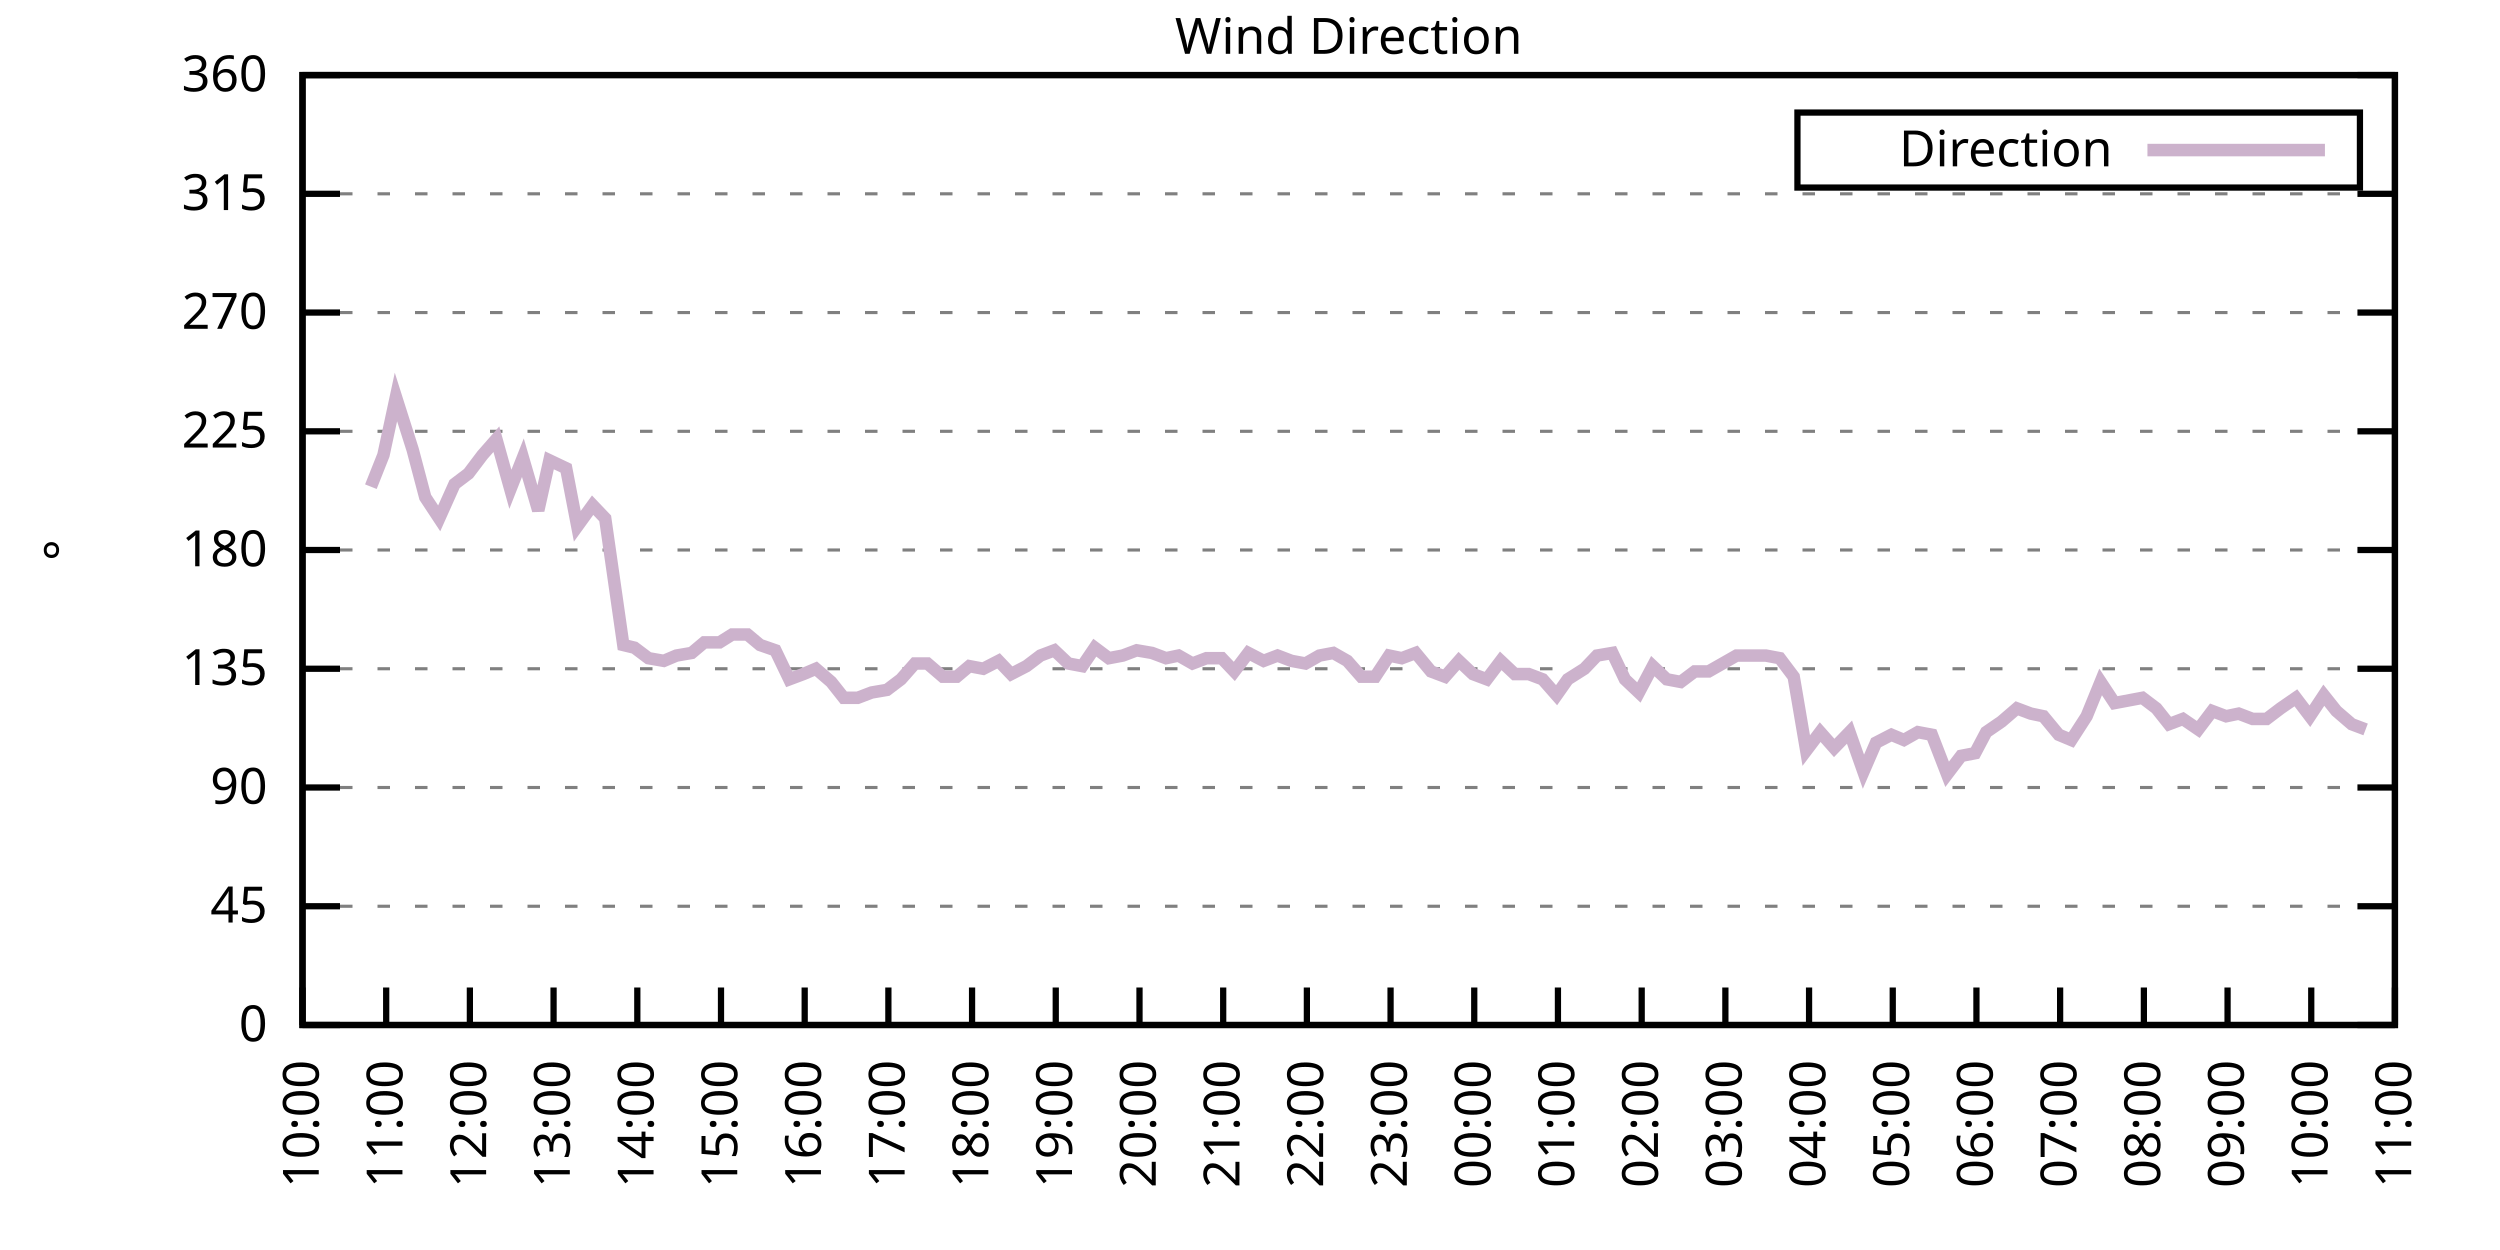
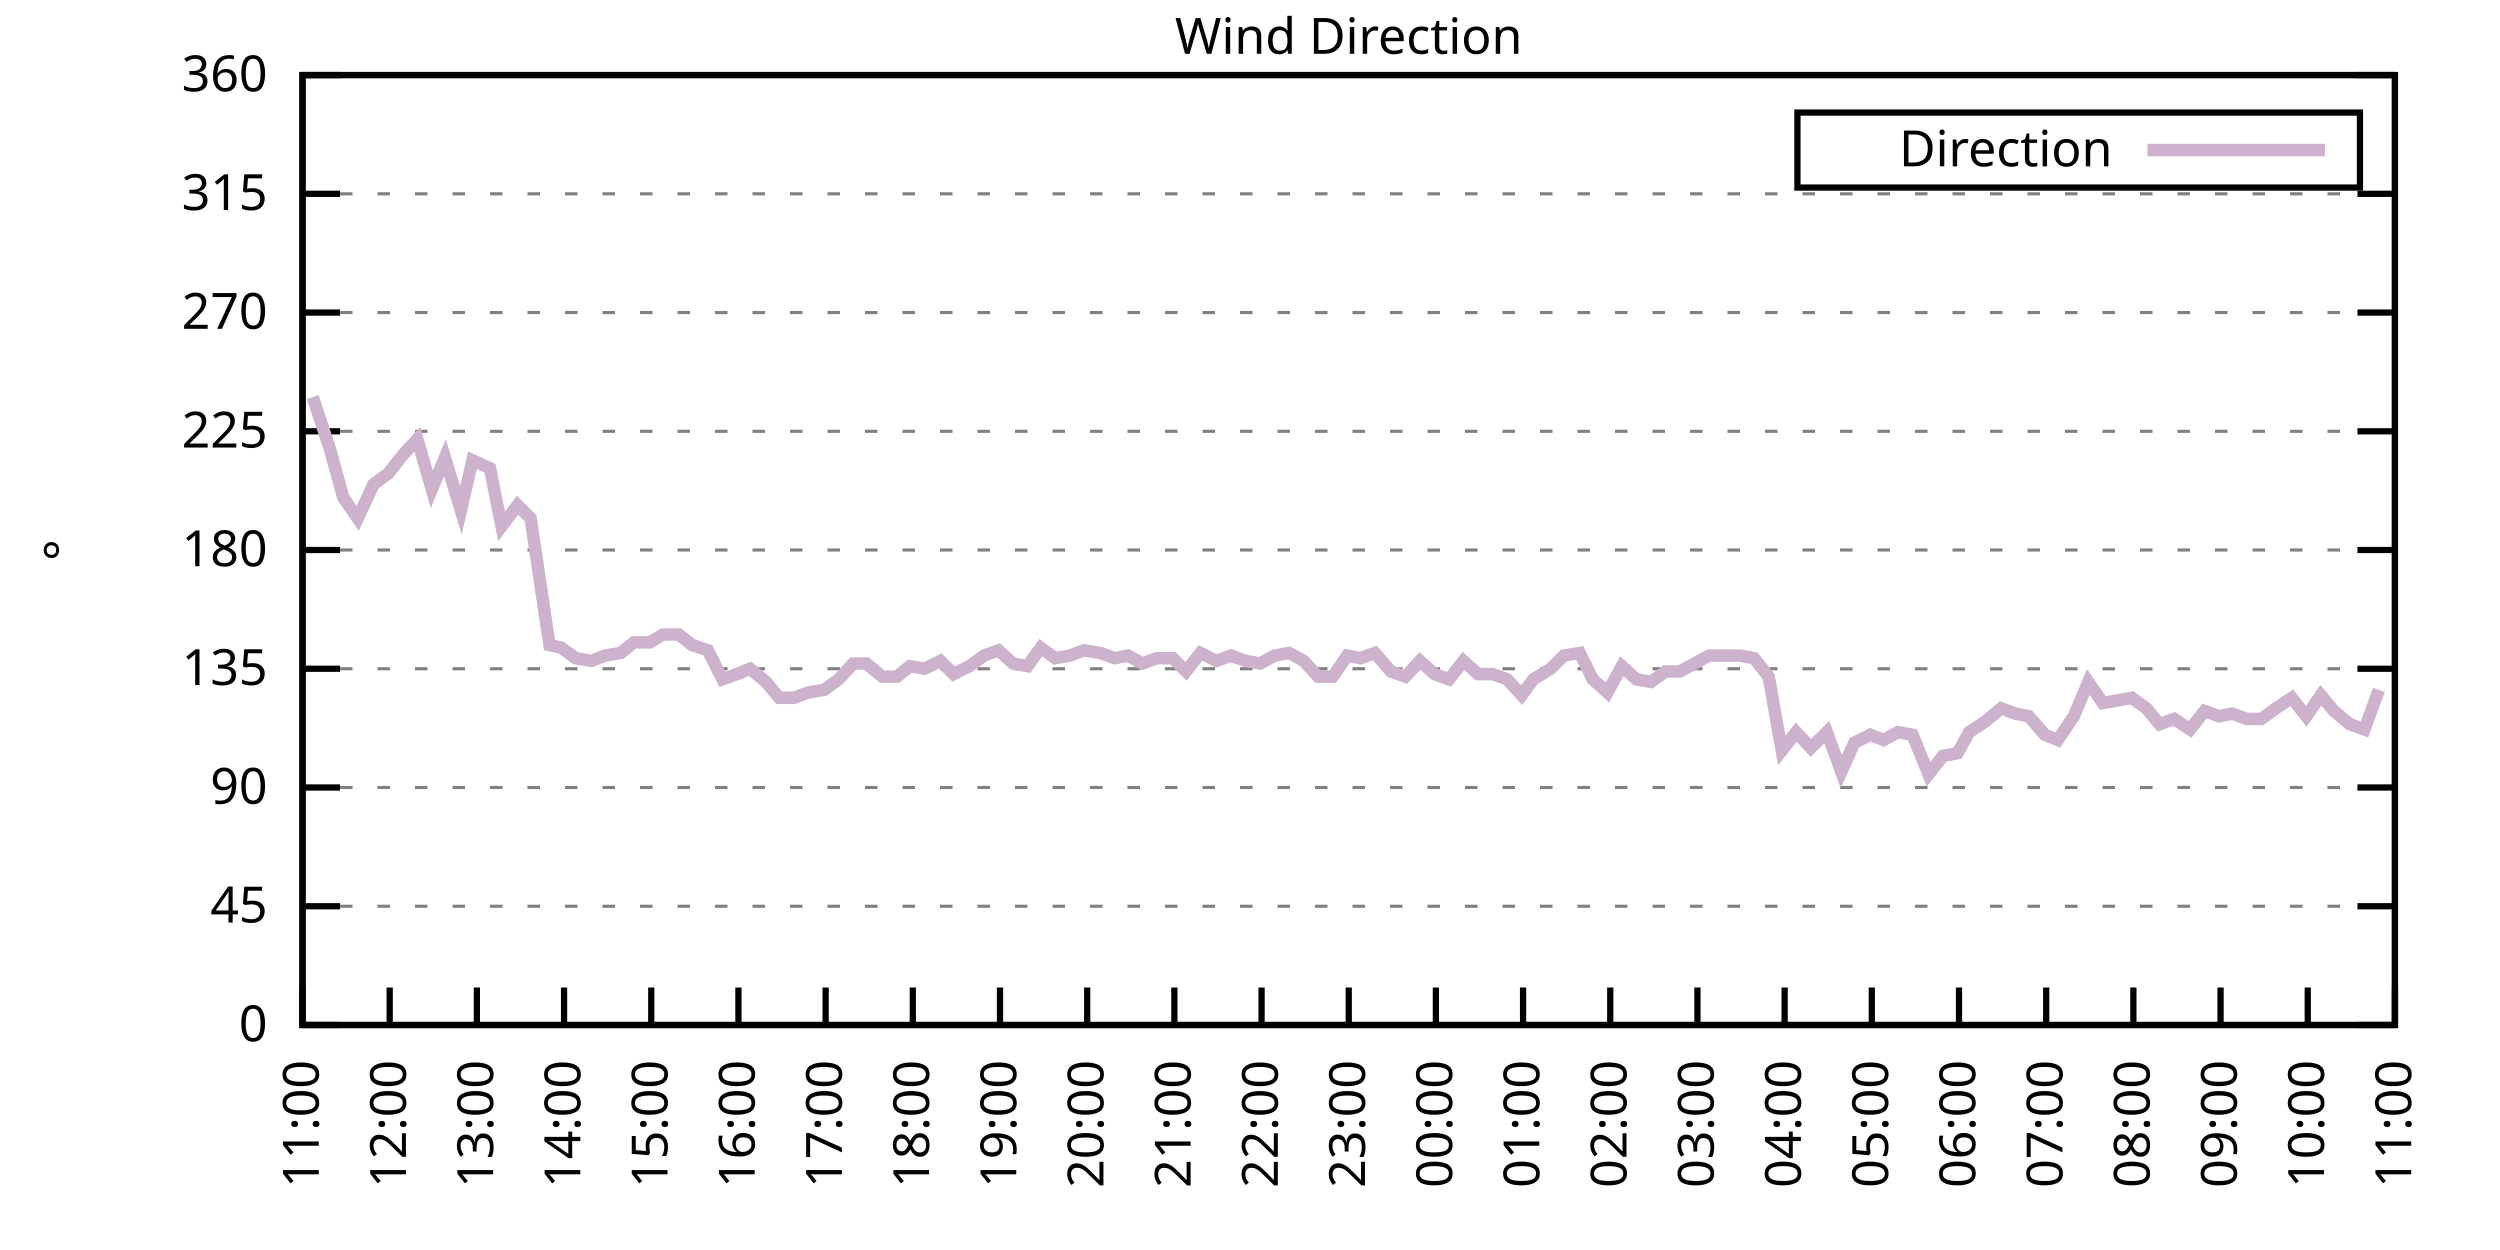
<svg xmlns="http://www.w3.org/2000/svg" xmlns:xlink="http://www.w3.org/1999/xlink" width="400" height="200" viewBox="0 0 400 200">
  <g id="gnuplot_canvas">
    <rect x="0" y="0" width="400" height="200" fill="none" />
    <defs>
      <circle id="gpDot" r="0.5" stroke-width="0.5" stroke="currentColor" />
      <path id="gpPt0" stroke-width="0.333" stroke="currentColor" d="M-1,0 h2 M0,-1 v2" />
      <path id="gpPt1" stroke-width="0.333" stroke="currentColor" d="M-1,-1 L1,1 M1,-1 L-1,1" />
      <path id="gpPt2" stroke-width="0.333" stroke="currentColor" d="M-1,0 L1,0 M0,-1 L0,1 M-1,-1 L1,1 M-1,1 L1,-1" />
      <rect id="gpPt3" stroke-width="0.333" stroke="currentColor" x="-1" y="-1" width="2" height="2" />
      <rect id="gpPt4" stroke-width="0.333" stroke="currentColor" fill="currentColor" x="-1" y="-1" width="2" height="2" />
      <circle id="gpPt5" stroke-width="0.333" stroke="currentColor" cx="0" cy="0" r="1" />
      <use xlink:href="#gpPt5" id="gpPt6" fill="currentColor" stroke="none" />
      <path id="gpPt7" stroke-width="0.333" stroke="currentColor" d="M0,-1.33 L-1.33,0.67 L1.33,0.67 z" />
      <use xlink:href="#gpPt7" id="gpPt8" fill="currentColor" stroke="none" />
      <use xlink:href="#gpPt7" id="gpPt9" stroke="currentColor" transform="rotate(180)" />
      <use xlink:href="#gpPt9" id="gpPt10" fill="currentColor" stroke="none" />
      <use xlink:href="#gpPt3" id="gpPt11" stroke="currentColor" transform="rotate(45)" />
      <use xlink:href="#gpPt11" id="gpPt12" fill="currentColor" stroke="none" />
      <path id="gpPt13" stroke-width="0.333" stroke="currentColor" d="M0,1.330 L1.265,0.411 L0.782,-1.067 L-0.782,-1.076 L-1.265,0.411 z" />
      <use xlink:href="#gpPt13" id="gpPt14" fill="currentColor" stroke="none" />
      <filter id="textbox" filterUnits="objectBoundingBox" x="0" y="0" height="1" width="1">
        <feFlood flood-color="white" flood-opacity="1" result="bgnd" />
        <feComposite in="SourceGraphic" in2="bgnd" operator="atop" />
      </filter>
      <filter id="greybox" filterUnits="objectBoundingBox" x="0" y="0" height="1" width="1">
        <feFlood flood-color="lightgrey" flood-opacity="1" result="grey" />
        <feComposite in="SourceGraphic" in2="grey" operator="atop" />
      </filter>
    </defs>
    <g fill="none" color="white" stroke="currentColor" stroke-width="1.00" stroke-linecap="butt" stroke-linejoin="miter">
</g>
    <g fill="none" color="black" stroke="currentColor" stroke-width="1.00" stroke-linecap="butt" stroke-linejoin="miter">
      <g stroke="none" shape-rendering="crispEdges">
        <polygon fill="rgb(255, 255, 255)" points="48.40,164.00 383.18,164.00 383.18,12.02 48.40,12.02 " />
      </g>
    </g>
    <g fill="none" color="black" stroke="currentColor" stroke-width="1.00" stroke-linecap="butt" stroke-linejoin="miter">
</g>
    <g fill="none" color="black" stroke="black" stroke-width="0.50" stroke-linecap="butt" stroke-linejoin="miter">
</g>
    <g fill="none" color="gray" stroke="currentColor" stroke-width="0.50" stroke-linecap="butt" stroke-linejoin="miter">
      <path stroke="gray" stroke-dasharray="2,4" class="gridline" d="M48.40,164.00 L383.19,164.00  " />
    </g>
    <g fill="none" color="gray" stroke="gray" stroke-width="1.00" stroke-linecap="butt" stroke-linejoin="miter">
</g>
    <g fill="none" color="black" stroke="currentColor" stroke-width="1.00" stroke-linecap="butt" stroke-linejoin="miter">
      <path stroke="black" d="M48.40,164.00 L54.40,164.00 M383.19,164.00 L377.19,164.00  " />
      <g transform="translate(42.80,166.60)" stroke="none" fill="black" font-family="Sans" font-size="8.00" text-anchor="end">
        <text>
          <tspan font-family="Sans"> 0</tspan>
        </text>
      </g>
    </g>
    <g fill="none" color="black" stroke="currentColor" stroke-width="1.00" stroke-linecap="butt" stroke-linejoin="miter">
</g>
    <g fill="none" color="black" stroke="black" stroke-width="0.50" stroke-linecap="butt" stroke-linejoin="miter">
</g>
    <g fill="none" color="gray" stroke="currentColor" stroke-width="0.50" stroke-linecap="butt" stroke-linejoin="miter">
      <path stroke="gray" stroke-dasharray="2,4" class="gridline" d="M48.40,145.00 L383.19,145.00  " />
    </g>
    <g fill="none" color="gray" stroke="gray" stroke-width="1.00" stroke-linecap="butt" stroke-linejoin="miter">
</g>
    <g fill="none" color="black" stroke="currentColor" stroke-width="1.00" stroke-linecap="butt" stroke-linejoin="miter">
      <path stroke="black" d="M48.40,145.00 L54.40,145.00 M383.19,145.00 L377.19,145.00  " />
      <g transform="translate(42.80,147.60)" stroke="none" fill="black" font-family="Sans" font-size="8.00" text-anchor="end">
        <text>
          <tspan font-family="Sans"> 45</tspan>
        </text>
      </g>
    </g>
    <g fill="none" color="black" stroke="currentColor" stroke-width="1.00" stroke-linecap="butt" stroke-linejoin="miter">
</g>
    <g fill="none" color="black" stroke="black" stroke-width="0.50" stroke-linecap="butt" stroke-linejoin="miter">
</g>
    <g fill="none" color="gray" stroke="currentColor" stroke-width="0.50" stroke-linecap="butt" stroke-linejoin="miter">
      <path stroke="gray" stroke-dasharray="2,4" class="gridline" d="M48.40,126.00 L383.19,126.00  " />
    </g>
    <g fill="none" color="gray" stroke="gray" stroke-width="1.00" stroke-linecap="butt" stroke-linejoin="miter">
</g>
    <g fill="none" color="black" stroke="currentColor" stroke-width="1.00" stroke-linecap="butt" stroke-linejoin="miter">
      <path stroke="black" d="M48.40,126.00 L54.40,126.00 M383.19,126.00 L377.19,126.00  " />
      <g transform="translate(42.80,128.60)" stroke="none" fill="black" font-family="Sans" font-size="8.00" text-anchor="end">
        <text>
          <tspan font-family="Sans"> 90</tspan>
        </text>
      </g>
    </g>
    <g fill="none" color="black" stroke="currentColor" stroke-width="1.00" stroke-linecap="butt" stroke-linejoin="miter">
</g>
    <g fill="none" color="black" stroke="black" stroke-width="0.50" stroke-linecap="butt" stroke-linejoin="miter">
</g>
    <g fill="none" color="gray" stroke="currentColor" stroke-width="0.50" stroke-linecap="butt" stroke-linejoin="miter">
      <path stroke="gray" stroke-dasharray="2,4" class="gridline" d="M48.40,107.00 L383.19,107.00  " />
    </g>
    <g fill="none" color="gray" stroke="gray" stroke-width="1.00" stroke-linecap="butt" stroke-linejoin="miter">
</g>
    <g fill="none" color="black" stroke="currentColor" stroke-width="1.00" stroke-linecap="butt" stroke-linejoin="miter">
      <path stroke="black" d="M48.40,107.00 L54.40,107.00 M383.19,107.00 L377.19,107.00  " />
      <g transform="translate(42.80,109.60)" stroke="none" fill="black" font-family="Sans" font-size="8.00" text-anchor="end">
        <text>
          <tspan font-family="Sans"> 135</tspan>
        </text>
      </g>
    </g>
    <g fill="none" color="black" stroke="currentColor" stroke-width="1.00" stroke-linecap="butt" stroke-linejoin="miter">
</g>
    <g fill="none" color="black" stroke="black" stroke-width="0.50" stroke-linecap="butt" stroke-linejoin="miter">
</g>
    <g fill="none" color="gray" stroke="currentColor" stroke-width="0.50" stroke-linecap="butt" stroke-linejoin="miter">
      <path stroke="gray" stroke-dasharray="2,4" class="gridline" d="M48.40,88.00 L383.19,88.00  " />
    </g>
    <g fill="none" color="gray" stroke="gray" stroke-width="1.00" stroke-linecap="butt" stroke-linejoin="miter">
</g>
    <g fill="none" color="black" stroke="currentColor" stroke-width="1.00" stroke-linecap="butt" stroke-linejoin="miter">
      <path stroke="black" d="M48.40,88.00 L54.40,88.00 M383.19,88.00 L377.19,88.00  " />
      <g transform="translate(42.80,90.60)" stroke="none" fill="black" font-family="Sans" font-size="8.00" text-anchor="end">
        <text>
          <tspan font-family="Sans"> 180</tspan>
        </text>
      </g>
    </g>
    <g fill="none" color="black" stroke="currentColor" stroke-width="1.00" stroke-linecap="butt" stroke-linejoin="miter">
</g>
    <g fill="none" color="black" stroke="black" stroke-width="0.50" stroke-linecap="butt" stroke-linejoin="miter">
</g>
    <g fill="none" color="gray" stroke="currentColor" stroke-width="0.50" stroke-linecap="butt" stroke-linejoin="miter">
      <path stroke="gray" stroke-dasharray="2,4" class="gridline" d="M48.40,69.01 L383.19,69.01  " />
    </g>
    <g fill="none" color="gray" stroke="gray" stroke-width="1.00" stroke-linecap="butt" stroke-linejoin="miter">
</g>
    <g fill="none" color="black" stroke="currentColor" stroke-width="1.00" stroke-linecap="butt" stroke-linejoin="miter">
      <path stroke="black" d="M48.40,69.01 L54.40,69.01 M383.19,69.01 L377.19,69.01  " />
      <g transform="translate(42.80,71.61)" stroke="none" fill="black" font-family="Sans" font-size="8.00" text-anchor="end">
        <text>
          <tspan font-family="Sans"> 225</tspan>
        </text>
      </g>
    </g>
    <g fill="none" color="black" stroke="currentColor" stroke-width="1.00" stroke-linecap="butt" stroke-linejoin="miter">
</g>
    <g fill="none" color="black" stroke="black" stroke-width="0.50" stroke-linecap="butt" stroke-linejoin="miter">
</g>
    <g fill="none" color="gray" stroke="currentColor" stroke-width="0.50" stroke-linecap="butt" stroke-linejoin="miter">
      <path stroke="gray" stroke-dasharray="2,4" class="gridline" d="M48.40,50.01 L383.19,50.01  " />
    </g>
    <g fill="none" color="gray" stroke="gray" stroke-width="1.00" stroke-linecap="butt" stroke-linejoin="miter">
</g>
    <g fill="none" color="black" stroke="currentColor" stroke-width="1.00" stroke-linecap="butt" stroke-linejoin="miter">
      <path stroke="black" d="M48.40,50.01 L54.40,50.01 M383.19,50.01 L377.19,50.01  " />
      <g transform="translate(42.80,52.61)" stroke="none" fill="black" font-family="Sans" font-size="8.00" text-anchor="end">
        <text>
          <tspan font-family="Sans"> 270</tspan>
        </text>
      </g>
    </g>
    <g fill="none" color="black" stroke="currentColor" stroke-width="1.00" stroke-linecap="butt" stroke-linejoin="miter">
</g>
    <g fill="none" color="black" stroke="black" stroke-width="0.50" stroke-linecap="butt" stroke-linejoin="miter">
</g>
    <g fill="none" color="gray" stroke="currentColor" stroke-width="0.50" stroke-linecap="butt" stroke-linejoin="miter">
      <path stroke="gray" stroke-dasharray="2,4" class="gridline" d="M48.40,31.01 L383.19,31.01  " />
    </g>
    <g fill="none" color="gray" stroke="gray" stroke-width="1.00" stroke-linecap="butt" stroke-linejoin="miter">
</g>
    <g fill="none" color="black" stroke="currentColor" stroke-width="1.00" stroke-linecap="butt" stroke-linejoin="miter">
      <path stroke="black" d="M48.40,31.01 L54.40,31.01 M383.19,31.01 L377.19,31.01  " />
      <g transform="translate(42.80,33.61)" stroke="none" fill="black" font-family="Sans" font-size="8.00" text-anchor="end">
        <text>
          <tspan font-family="Sans"> 315</tspan>
        </text>
      </g>
    </g>
    <g fill="none" color="black" stroke="currentColor" stroke-width="1.00" stroke-linecap="butt" stroke-linejoin="miter">
</g>
    <g fill="none" color="black" stroke="black" stroke-width="0.50" stroke-linecap="butt" stroke-linejoin="miter">
</g>
    <g fill="none" color="gray" stroke="currentColor" stroke-width="0.50" stroke-linecap="butt" stroke-linejoin="miter">
      <path stroke="gray" stroke-dasharray="2,4" class="gridline" d="M48.40,12.01 L383.19,12.01  " />
    </g>
    <g fill="none" color="gray" stroke="gray" stroke-width="1.00" stroke-linecap="butt" stroke-linejoin="miter">
</g>
    <g fill="none" color="black" stroke="currentColor" stroke-width="1.00" stroke-linecap="butt" stroke-linejoin="miter">
      <path stroke="black" d="M48.40,12.01 L54.40,12.01 M383.19,12.01 L377.19,12.01  " />
      <g transform="translate(42.80,14.61)" stroke="none" fill="black" font-family="Sans" font-size="8.00" text-anchor="end">
        <text>
          <tspan font-family="Sans"> 360</tspan>
        </text>
      </g>
    </g>
    <g fill="none" color="black" stroke="currentColor" stroke-width="1.00" stroke-linecap="butt" stroke-linejoin="miter">
      <path stroke="black" d="M48.40,164.00 L48.40,158.00  " />
      <g transform="translate(51.00,169.60) rotate(270.00)" stroke="none" fill="black" font-family="Sans" font-size="8.00" text-anchor="end">
        <text>
-           <tspan font-family="Sans">10:00</tspan>
-         </text>
-       </g>
-     </g>
-     <g fill="none" color="black" stroke="currentColor" stroke-width="1.00" stroke-linecap="butt" stroke-linejoin="miter">
-       <path stroke="black" d="M61.79,164.00 L61.79,158.00  " />
-       <g transform="translate(64.39,169.60) rotate(270.00)" stroke="none" fill="black" font-family="Sans" font-size="8.00" text-anchor="end">
-         <text>
          <tspan font-family="Sans">11:00</tspan>
        </text>
      </g>
    </g>
    <g fill="none" color="black" stroke="currentColor" stroke-width="1.00" stroke-linecap="butt" stroke-linejoin="miter">
-       <path stroke="black" d="M75.18,164.00 L75.18,158.00  " />
-       <g transform="translate(77.78,169.60) rotate(270.00)" stroke="none" fill="black" font-family="Sans" font-size="8.00" text-anchor="end">
+       <path stroke="black" d="M62.35,164.00 L62.35,158.00  " />
+       <g transform="translate(64.95,169.60) rotate(270.00)" stroke="none" fill="black" font-family="Sans" font-size="8.00" text-anchor="end">
        <text>
          <tspan font-family="Sans">12:00</tspan>
        </text>
      </g>
    </g>
    <g fill="none" color="black" stroke="currentColor" stroke-width="1.00" stroke-linecap="butt" stroke-linejoin="miter">
-       <path stroke="black" d="M88.57,164.00 L88.57,158.00  " />
-       <g transform="translate(91.17,169.60) rotate(270.00)" stroke="none" fill="black" font-family="Sans" font-size="8.00" text-anchor="end">
+       <path stroke="black" d="M76.30,164.00 L76.30,158.00  " />
+       <g transform="translate(78.90,169.60) rotate(270.00)" stroke="none" fill="black" font-family="Sans" font-size="8.00" text-anchor="end">
        <text>
          <tspan font-family="Sans">13:00</tspan>
        </text>
      </g>
    </g>
    <g fill="none" color="black" stroke="currentColor" stroke-width="1.00" stroke-linecap="butt" stroke-linejoin="miter">
-       <path stroke="black" d="M101.97,164.00 L101.97,158.00  " />
-       <g transform="translate(104.57,169.60) rotate(270.00)" stroke="none" fill="black" font-family="Sans" font-size="8.00" text-anchor="end">
+       <path stroke="black" d="M90.25,164.00 L90.25,158.00  " />
+       <g transform="translate(92.85,169.60) rotate(270.00)" stroke="none" fill="black" font-family="Sans" font-size="8.00" text-anchor="end">
        <text>
          <tspan font-family="Sans">14:00</tspan>
        </text>
      </g>
    </g>
    <g fill="none" color="black" stroke="currentColor" stroke-width="1.00" stroke-linecap="butt" stroke-linejoin="miter">
-       <path stroke="black" d="M115.36,164.00 L115.36,158.00  " />
-       <g transform="translate(117.96,169.60) rotate(270.00)" stroke="none" fill="black" font-family="Sans" font-size="8.00" text-anchor="end">
+       <path stroke="black" d="M104.20,164.00 L104.20,158.00  " />
+       <g transform="translate(106.80,169.60) rotate(270.00)" stroke="none" fill="black" font-family="Sans" font-size="8.00" text-anchor="end">
        <text>
          <tspan font-family="Sans">15:00</tspan>
        </text>
      </g>
    </g>
    <g fill="none" color="black" stroke="currentColor" stroke-width="1.00" stroke-linecap="butt" stroke-linejoin="miter">
-       <path stroke="black" d="M128.75,164.00 L128.75,158.00  " />
-       <g transform="translate(131.35,169.60) rotate(270.00)" stroke="none" fill="black" font-family="Sans" font-size="8.00" text-anchor="end">
+       <path stroke="black" d="M118.15,164.00 L118.15,158.00  " />
+       <g transform="translate(120.75,169.60) rotate(270.00)" stroke="none" fill="black" font-family="Sans" font-size="8.00" text-anchor="end">
        <text>
          <tspan font-family="Sans">16:00</tspan>
        </text>
      </g>
    </g>
    <g fill="none" color="black" stroke="currentColor" stroke-width="1.00" stroke-linecap="butt" stroke-linejoin="miter">
-       <path stroke="black" d="M142.14,164.00 L142.14,158.00  " />
-       <g transform="translate(144.74,169.60) rotate(270.00)" stroke="none" fill="black" font-family="Sans" font-size="8.00" text-anchor="end">
+       <path stroke="black" d="M132.10,164.00 L132.10,158.00  " />
+       <g transform="translate(134.70,169.60) rotate(270.00)" stroke="none" fill="black" font-family="Sans" font-size="8.00" text-anchor="end">
        <text>
          <tspan font-family="Sans">17:00</tspan>
        </text>
      </g>
    </g>
    <g fill="none" color="black" stroke="currentColor" stroke-width="1.00" stroke-linecap="butt" stroke-linejoin="miter">
-       <path stroke="black" d="M155.53,164.00 L155.53,158.00  " />
-       <g transform="translate(158.13,169.60) rotate(270.00)" stroke="none" fill="black" font-family="Sans" font-size="8.00" text-anchor="end">
+       <path stroke="black" d="M146.05,164.00 L146.05,158.00  " />
+       <g transform="translate(148.65,169.60) rotate(270.00)" stroke="none" fill="black" font-family="Sans" font-size="8.00" text-anchor="end">
        <text>
          <tspan font-family="Sans">18:00</tspan>
        </text>
      </g>
    </g>
    <g fill="none" color="black" stroke="currentColor" stroke-width="1.00" stroke-linecap="butt" stroke-linejoin="miter">
-       <path stroke="black" d="M168.92,164.00 L168.92,158.00  " />
-       <g transform="translate(171.52,169.60) rotate(270.00)" stroke="none" fill="black" font-family="Sans" font-size="8.00" text-anchor="end">
+       <path stroke="black" d="M160.00,164.00 L160.00,158.00  " />
+       <g transform="translate(162.60,169.60) rotate(270.00)" stroke="none" fill="black" font-family="Sans" font-size="8.00" text-anchor="end">
        <text>
          <tspan font-family="Sans">19:00</tspan>
        </text>
      </g>
    </g>
    <g fill="none" color="black" stroke="currentColor" stroke-width="1.00" stroke-linecap="butt" stroke-linejoin="miter">
-       <path stroke="black" d="M182.32,164.00 L182.32,158.00  " />
-       <g transform="translate(184.92,169.60) rotate(270.00)" stroke="none" fill="black" font-family="Sans" font-size="8.00" text-anchor="end">
+       <path stroke="black" d="M173.95,164.00 L173.95,158.00  " />
+       <g transform="translate(176.55,169.60) rotate(270.00)" stroke="none" fill="black" font-family="Sans" font-size="8.00" text-anchor="end">
        <text>
          <tspan font-family="Sans">20:00</tspan>
        </text>
      </g>
    </g>
    <g fill="none" color="black" stroke="currentColor" stroke-width="1.00" stroke-linecap="butt" stroke-linejoin="miter">
-       <path stroke="black" d="M195.71,164.00 L195.71,158.00  " />
-       <g transform="translate(198.31,169.60) rotate(270.00)" stroke="none" fill="black" font-family="Sans" font-size="8.00" text-anchor="end">
+       <path stroke="black" d="M187.90,164.00 L187.90,158.00  " />
+       <g transform="translate(190.50,169.60) rotate(270.00)" stroke="none" fill="black" font-family="Sans" font-size="8.00" text-anchor="end">
        <text>
          <tspan font-family="Sans">21:00</tspan>
        </text>
      </g>
    </g>
    <g fill="none" color="black" stroke="currentColor" stroke-width="1.00" stroke-linecap="butt" stroke-linejoin="miter">
-       <path stroke="black" d="M209.10,164.00 L209.10,158.00  " />
-       <g transform="translate(211.70,169.60) rotate(270.00)" stroke="none" fill="black" font-family="Sans" font-size="8.00" text-anchor="end">
+       <path stroke="black" d="M201.85,164.00 L201.85,158.00  " />
+       <g transform="translate(204.45,169.60) rotate(270.00)" stroke="none" fill="black" font-family="Sans" font-size="8.00" text-anchor="end">
        <text>
          <tspan font-family="Sans">22:00</tspan>
        </text>
      </g>
    </g>
    <g fill="none" color="black" stroke="currentColor" stroke-width="1.00" stroke-linecap="butt" stroke-linejoin="miter">
-       <path stroke="black" d="M222.49,164.00 L222.49,158.00  " />
-       <g transform="translate(225.09,169.60) rotate(270.00)" stroke="none" fill="black" font-family="Sans" font-size="8.00" text-anchor="end">
+       <path stroke="black" d="M215.80,164.00 L215.80,158.00  " />
+       <g transform="translate(218.40,169.60) rotate(270.00)" stroke="none" fill="black" font-family="Sans" font-size="8.00" text-anchor="end">
        <text>
          <tspan font-family="Sans">23:00</tspan>
        </text>
      </g>
    </g>
    <g fill="none" color="black" stroke="currentColor" stroke-width="1.00" stroke-linecap="butt" stroke-linejoin="miter">
-       <path stroke="black" d="M235.88,164.00 L235.88,158.00  " />
-       <g transform="translate(238.48,169.60) rotate(270.00)" stroke="none" fill="black" font-family="Sans" font-size="8.00" text-anchor="end">
+       <path stroke="black" d="M229.74,164.00 L229.74,158.00  " />
+       <g transform="translate(232.34,169.60) rotate(270.00)" stroke="none" fill="black" font-family="Sans" font-size="8.00" text-anchor="end">
        <text>
          <tspan font-family="Sans">00:00</tspan>
        </text>
      </g>
    </g>
    <g fill="none" color="black" stroke="currentColor" stroke-width="1.00" stroke-linecap="butt" stroke-linejoin="miter">
-       <path stroke="black" d="M249.27,164.00 L249.27,158.00  " />
-       <g transform="translate(251.87,169.60) rotate(270.00)" stroke="none" fill="black" font-family="Sans" font-size="8.00" text-anchor="end">
+       <path stroke="black" d="M243.69,164.00 L243.69,158.00  " />
+       <g transform="translate(246.29,169.60) rotate(270.00)" stroke="none" fill="black" font-family="Sans" font-size="8.00" text-anchor="end">
        <text>
          <tspan font-family="Sans">01:00</tspan>
        </text>
      </g>
    </g>
    <g fill="none" color="black" stroke="currentColor" stroke-width="1.00" stroke-linecap="butt" stroke-linejoin="miter">
-       <path stroke="black" d="M262.67,164.00 L262.67,158.00  " />
-       <g transform="translate(265.27,169.60) rotate(270.00)" stroke="none" fill="black" font-family="Sans" font-size="8.00" text-anchor="end">
+       <path stroke="black" d="M257.64,164.00 L257.64,158.00  " />
+       <g transform="translate(260.24,169.60) rotate(270.00)" stroke="none" fill="black" font-family="Sans" font-size="8.00" text-anchor="end">
        <text>
          <tspan font-family="Sans">02:00</tspan>
        </text>
      </g>
    </g>
    <g fill="none" color="black" stroke="currentColor" stroke-width="1.00" stroke-linecap="butt" stroke-linejoin="miter">
-       <path stroke="black" d="M276.06,164.00 L276.06,158.00  " />
-       <g transform="translate(278.66,169.60) rotate(270.00)" stroke="none" fill="black" font-family="Sans" font-size="8.00" text-anchor="end">
+       <path stroke="black" d="M271.59,164.00 L271.59,158.00  " />
+       <g transform="translate(274.19,169.60) rotate(270.00)" stroke="none" fill="black" font-family="Sans" font-size="8.00" text-anchor="end">
        <text>
          <tspan font-family="Sans">03:00</tspan>
        </text>
      </g>
    </g>
    <g fill="none" color="black" stroke="currentColor" stroke-width="1.00" stroke-linecap="butt" stroke-linejoin="miter">
-       <path stroke="black" d="M289.45,164.00 L289.45,158.00  " />
-       <g transform="translate(292.05,169.60) rotate(270.00)" stroke="none" fill="black" font-family="Sans" font-size="8.00" text-anchor="end">
+       <path stroke="black" d="M285.54,164.00 L285.54,158.00  " />
+       <g transform="translate(288.14,169.60) rotate(270.00)" stroke="none" fill="black" font-family="Sans" font-size="8.00" text-anchor="end">
        <text>
          <tspan font-family="Sans">04:00</tspan>
        </text>
      </g>
    </g>
    <g fill="none" color="black" stroke="currentColor" stroke-width="1.00" stroke-linecap="butt" stroke-linejoin="miter">
-       <path stroke="black" d="M302.84,164.00 L302.84,158.00  " />
-       <g transform="translate(305.44,169.60) rotate(270.00)" stroke="none" fill="black" font-family="Sans" font-size="8.00" text-anchor="end">
+       <path stroke="black" d="M299.49,164.00 L299.49,158.00  " />
+       <g transform="translate(302.09,169.60) rotate(270.00)" stroke="none" fill="black" font-family="Sans" font-size="8.00" text-anchor="end">
        <text>
          <tspan font-family="Sans">05:00</tspan>
        </text>
      </g>
    </g>
    <g fill="none" color="black" stroke="currentColor" stroke-width="1.00" stroke-linecap="butt" stroke-linejoin="miter">
-       <path stroke="black" d="M316.23,164.00 L316.23,158.00  " />
-       <g transform="translate(318.83,169.60) rotate(270.00)" stroke="none" fill="black" font-family="Sans" font-size="8.00" text-anchor="end">
+       <path stroke="black" d="M313.44,164.00 L313.44,158.00  " />
+       <g transform="translate(316.04,169.60) rotate(270.00)" stroke="none" fill="black" font-family="Sans" font-size="8.00" text-anchor="end">
        <text>
          <tspan font-family="Sans">06:00</tspan>
        </text>
      </g>
    </g>
    <g fill="none" color="black" stroke="currentColor" stroke-width="1.00" stroke-linecap="butt" stroke-linejoin="miter">
-       <path stroke="black" d="M329.62,164.00 L329.62,158.00  " />
-       <g transform="translate(332.22,169.60) rotate(270.00)" stroke="none" fill="black" font-family="Sans" font-size="8.00" text-anchor="end">
+       <path stroke="black" d="M327.39,164.00 L327.39,158.00  " />
+       <g transform="translate(329.99,169.60) rotate(270.00)" stroke="none" fill="black" font-family="Sans" font-size="8.00" text-anchor="end">
        <text>
          <tspan font-family="Sans">07:00</tspan>
        </text>
      </g>
    </g>
    <g fill="none" color="black" stroke="currentColor" stroke-width="1.00" stroke-linecap="butt" stroke-linejoin="miter">
-       <path stroke="black" d="M343.02,164.00 L343.02,158.00  " />
-       <g transform="translate(345.62,169.60) rotate(270.00)" stroke="none" fill="black" font-family="Sans" font-size="8.00" text-anchor="end">
+       <path stroke="black" d="M341.34,164.00 L341.34,158.00  " />
+       <g transform="translate(343.94,169.60) rotate(270.00)" stroke="none" fill="black" font-family="Sans" font-size="8.00" text-anchor="end">
        <text>
          <tspan font-family="Sans">08:00</tspan>
        </text>
      </g>
    </g>
    <g fill="none" color="black" stroke="currentColor" stroke-width="1.00" stroke-linecap="butt" stroke-linejoin="miter">
-       <path stroke="black" d="M356.41,164.00 L356.41,158.00  " />
-       <g transform="translate(359.01,169.60) rotate(270.00)" stroke="none" fill="black" font-family="Sans" font-size="8.00" text-anchor="end">
+       <path stroke="black" d="M355.29,164.00 L355.29,158.00  " />
+       <g transform="translate(357.89,169.60) rotate(270.00)" stroke="none" fill="black" font-family="Sans" font-size="8.00" text-anchor="end">
        <text>
          <tspan font-family="Sans">09:00</tspan>
        </text>
      </g>
    </g>
    <g fill="none" color="black" stroke="currentColor" stroke-width="1.00" stroke-linecap="butt" stroke-linejoin="miter">
-       <path stroke="black" d="M369.80,164.00 L369.80,158.00  " />
-       <g transform="translate(372.40,169.60) rotate(270.00)" stroke="none" fill="black" font-family="Sans" font-size="8.00" text-anchor="end">
+       <path stroke="black" d="M369.24,164.00 L369.24,158.00  " />
+       <g transform="translate(371.84,169.60) rotate(270.00)" stroke="none" fill="black" font-family="Sans" font-size="8.00" text-anchor="end">
        <text>
          <tspan font-family="Sans">10:00</tspan>
        </text>
      </g>
    </g>
    <g fill="none" color="black" stroke="currentColor" stroke-width="1.00" stroke-linecap="butt" stroke-linejoin="miter">
      <path stroke="black" d="M383.19,164.00 L383.19,158.00  " />
      <g transform="translate(385.79,169.60) rotate(270.00)" stroke="none" fill="black" font-family="Sans" font-size="8.00" text-anchor="end">
        <text>
          <tspan font-family="Sans">11:00</tspan>
        </text>
      </g>
    </g>
    <g fill="none" color="black" stroke="currentColor" stroke-width="1.00" stroke-linecap="butt" stroke-linejoin="miter">
</g>
    <g fill="none" color="black" stroke="currentColor" stroke-width="1.00" stroke-linecap="butt" stroke-linejoin="miter">
      <path stroke="black" d="M48.40,12.01 L48.40,164.00 L383.19,164.00 L383.19,12.01 L48.40,12.01 Z  " />
    </g>
    <g fill="none" color="black" stroke="currentColor" stroke-width="1.00" stroke-linecap="butt" stroke-linejoin="miter">
</g>
    <g fill="none" color="black" stroke="currentColor" stroke-width="1.00" stroke-linecap="butt" stroke-linejoin="miter">
      <path stroke="black" d="M287.59,30.01 L287.59,18.01 L377.59,18.01 L377.59,30.01 L287.59,30.01 Z  " />
    </g>
    <g id="Wind_direction_plot_1">
      <g fill="none" color="white" stroke="black" stroke-width="2.00" stroke-linecap="butt" stroke-linejoin="miter">
</g>
      <g fill="none" color="black" stroke="currentColor" stroke-width="2.00" stroke-linecap="butt" stroke-linejoin="miter">
        <g transform="translate(337.99,26.61)" stroke="none" fill="black" font-family="Sans" font-size="8.00" text-anchor="end">
          <text>
            <tspan font-family="Sans">Direction</tspan>
          </text>
        </g>
      </g>
      <g fill="none" color="black" stroke="currentColor" stroke-width="2.00" stroke-linecap="butt" stroke-linejoin="miter">
-         <path stroke="rgb(204, 178, 204)" d="M343.59,24.01 L371.99,24.01 M59.34,77.87 L61.35,72.81 L63.35,63.52 L66.03,71.96 L68.04,79.56 L70.27,82.94   L72.73,77.45 L74.96,75.76 L77.19,72.81 L79.42,70.27 L81.66,78.29 L83.66,73.23 L86.12,81.67 L87.91,73.65   L90.58,74.92 L92.37,84.21 L94.82,80.83 L96.83,82.94 L99.73,103.20 L101.52,103.63 L103.75,105.31 L106.21,105.74   L108.22,104.89 L110.67,104.47 L112.68,102.78 L115.13,102.78 L117.14,101.52 L119.60,101.52 L121.61,103.20 L124.06,104.05   L126.29,108.69 L128.53,107.85 L130.54,107.00 L132.99,109.11 L135.00,111.65 L137.23,111.65 L139.46,110.80 L141.92,110.38   L144.15,108.69 L146.38,106.16 L148.39,106.16 L150.85,108.27 L153.08,108.27 L155.09,106.58 L157.32,107.00 L159.77,105.74   L161.78,107.85 L164.24,106.58 L166.47,104.89 L168.70,104.05 L170.93,106.16 L173.17,106.58 L175.17,103.63 L177.41,105.31   L179.64,104.89 L181.87,104.05 L184.32,104.47 L186.56,105.31 L188.57,104.89 L190.80,106.16 L193.03,105.31 L195.48,105.31   L197.49,107.43 L199.73,104.47 L202.18,105.74 L204.41,104.89 L206.64,105.74 L208.88,106.16 L211.11,104.89 L213.34,104.47   L215.57,105.74 L217.80,108.27 L220.04,108.27 L222.27,104.89 L224.28,105.31 L226.51,104.47 L228.96,107.43 L231.20,108.27   L233.43,105.74 L235.66,107.85 L237.89,108.69 L240.12,105.74 L242.36,107.85 L244.59,107.85 L246.82,108.69 L249.05,111.23   L250.84,108.69 L253.51,107.00 L255.52,104.89 L257.98,104.47 L259.99,108.69 L262.22,110.80 L264.45,106.58 L266.68,108.69   L268.92,109.11 L271.15,107.43 L273.38,107.43 L275.61,106.16 L277.84,104.89 L280.07,104.89 L282.53,104.89 L284.76,105.31   L286.99,108.27 L289.00,120.09 L291.23,117.14 L293.47,119.67 L295.92,117.14 L298.15,123.47 L300.16,118.83 L302.62,117.56   L304.63,118.40 L306.86,117.14 L309.09,117.56 L311.54,123.89 L313.78,120.94 L316.01,120.51 L317.79,117.14 L320.25,115.45   L322.70,113.34 L324.94,114.18 L326.95,114.60 L329.40,117.56 L331.41,118.40 L333.86,114.60 L336.10,109.11 L338.33,112.49   L340.56,112.07 L342.79,111.65 L345.02,113.34 L347.03,115.87 L349.26,115.03 L351.72,116.71 L353.95,113.76 L356.18,114.60   L358.19,114.18 L360.42,115.03 L362.66,115.03 L364.89,113.34 L367.34,111.65 L369.58,114.60 L371.81,111.23 L373.82,113.76   L376.27,115.87 L378.50,116.71  " />
+         <path stroke="rgb(204, 178, 204)" d="M343.59,24.01 L371.99,24.01 M50.03,63.52 L52.82,71.96 L54.91,79.56 L57.23,82.94 L59.79,77.45 L62.12,75.76   L64.44,72.81 L66.77,70.27 L69.09,78.29 L71.18,73.23 L73.74,81.67 L75.60,73.65 L78.39,74.92 L80.25,84.21   L82.81,80.83 L84.90,82.94 L87.92,103.20 L89.78,103.63 L92.11,105.31 L94.67,105.74 L96.76,104.89 L99.32,104.47   L101.41,102.78 L103.97,102.78 L106.06,101.52 L108.62,101.52 L110.71,103.20 L113.27,104.05 L115.59,108.69 L117.92,107.85   L120.01,107.00 L122.57,109.11 L124.66,111.65 L126.98,111.65 L129.31,110.80 L131.87,110.38 L134.19,108.69 L136.51,106.16   L138.61,106.16 L141.16,108.27 L143.49,108.27 L145.58,106.58 L147.91,107.00 L150.46,105.74 L152.56,107.85 L155.11,106.58   L157.44,104.89 L159.76,104.05 L162.09,106.16 L164.41,106.58 L166.51,103.63 L168.83,105.31 L171.16,104.89 L173.48,104.05   L176.04,104.47 L178.36,105.31 L180.46,104.89 L182.78,106.16 L185.11,105.31 L187.66,105.31 L189.76,107.43 L192.08,104.47   L194.64,105.74 L196.96,104.89 L199.29,105.74 L201.61,106.16 L203.94,104.89 L206.26,104.47 L208.59,105.74 L210.91,108.27   L213.24,108.27 L215.56,104.89 L217.65,105.31 L219.98,104.47 L222.54,107.43 L224.86,108.27 L227.19,105.74 L229.51,107.85   L231.84,108.69 L234.16,105.74 L236.49,107.85 L238.81,107.85 L241.14,108.69 L243.46,111.23 L245.32,108.69 L248.11,107.00   L250.20,104.89 L252.76,104.47 L254.85,108.69 L257.18,110.80 L259.50,106.58 L261.83,108.69 L264.15,109.11 L266.48,107.43   L268.80,107.43 L271.13,106.16 L273.45,104.89 L275.78,104.89 L278.34,104.89 L280.66,105.31 L282.99,108.27 L285.08,120.09   L287.40,117.14 L289.73,119.67 L292.29,117.14 L294.61,123.47 L296.70,118.83 L299.26,117.56 L301.35,118.40 L303.68,117.14   L306.00,117.56 L308.56,123.89 L310.88,120.94 L313.21,120.51 L315.07,117.14 L317.63,115.45 L320.18,113.34 L322.51,114.18   L324.60,114.60 L327.16,117.56 L329.25,118.40 L331.81,114.60 L334.13,109.11 L336.46,112.49 L338.78,112.07 L341.11,111.65   L343.43,113.34 L345.53,115.87 L347.85,115.03 L350.41,116.71 L352.73,113.76 L355.06,114.60 L357.15,114.18 L359.48,115.03   L361.80,115.03 L364.13,113.34 L366.68,111.65 L369.01,114.60 L371.33,111.23 L373.43,113.76 L375.98,115.87 L378.31,116.71   L380.63,110.38  " />
      </g>
    </g>
    <g fill="none" color="black" stroke="currentColor" stroke-width="2.00" stroke-linecap="butt" stroke-linejoin="miter">
</g>
    <g fill="none" color="black" stroke="black" stroke-width="1.00" stroke-linecap="butt" stroke-linejoin="miter">
</g>
    <g fill="none" color="black" stroke="currentColor" stroke-width="1.00" stroke-linecap="butt" stroke-linejoin="miter">
      <path stroke="black" d="M48.40,12.01 L48.40,164.00 L383.19,164.00 L383.19,12.01 L48.40,12.01 Z  " />
      <g transform="translate(12.80,88.01) rotate(270.00)" stroke="none" fill="black" font-family="Sans" font-size="8.00" text-anchor="middle">
        <text>
          <tspan font-family="Sans">°</tspan>
        </text>
      </g>
    </g>
    <g fill="none" color="black" stroke="currentColor" stroke-width="1.00" stroke-linecap="butt" stroke-linejoin="miter">
</g>
    <g fill="none" color="black" stroke="currentColor" stroke-width="1.00" stroke-linecap="butt" stroke-linejoin="miter">
      <g transform="translate(215.79,8.61)" stroke="none" fill="black" font-family="Sans" font-size="8.00" text-anchor="middle">
        <text>
          <tspan font-family="Sans">Wind Direction</tspan>
        </text>
      </g>
    </g>
    <g fill="none" color="black" stroke="currentColor" stroke-width="1.00" stroke-linecap="butt" stroke-linejoin="miter">
</g>
  </g>
</svg>
